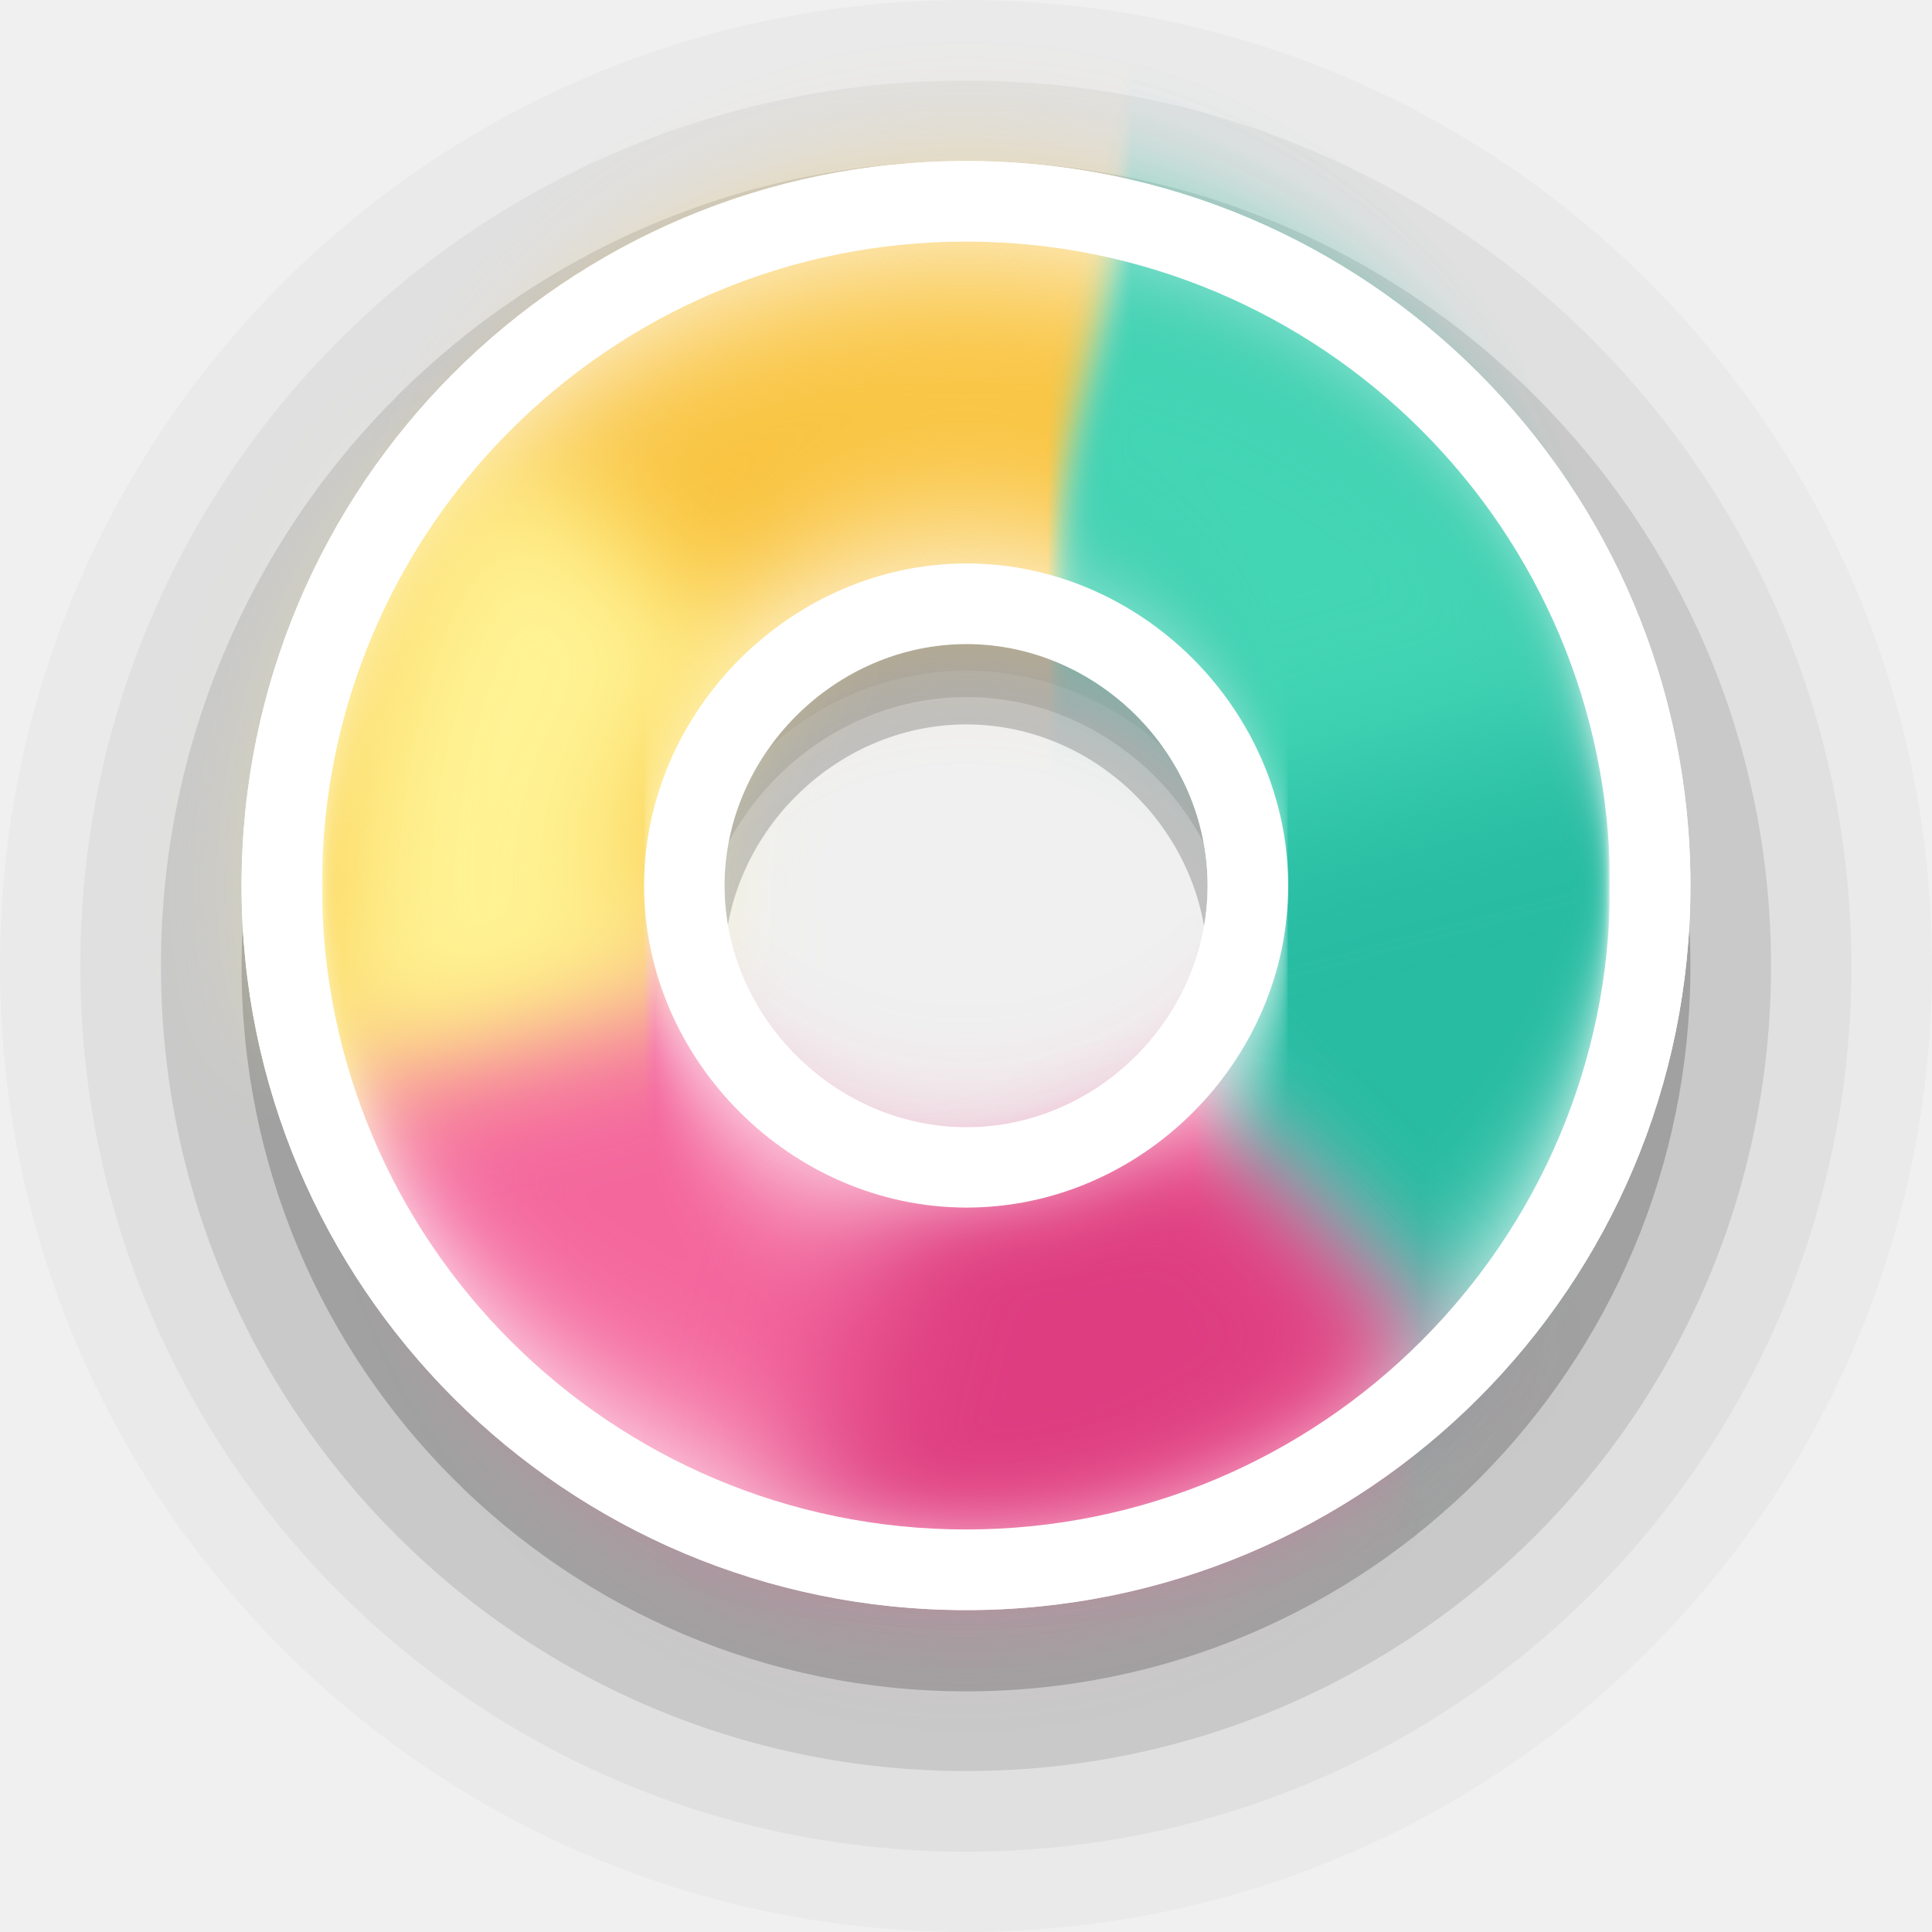
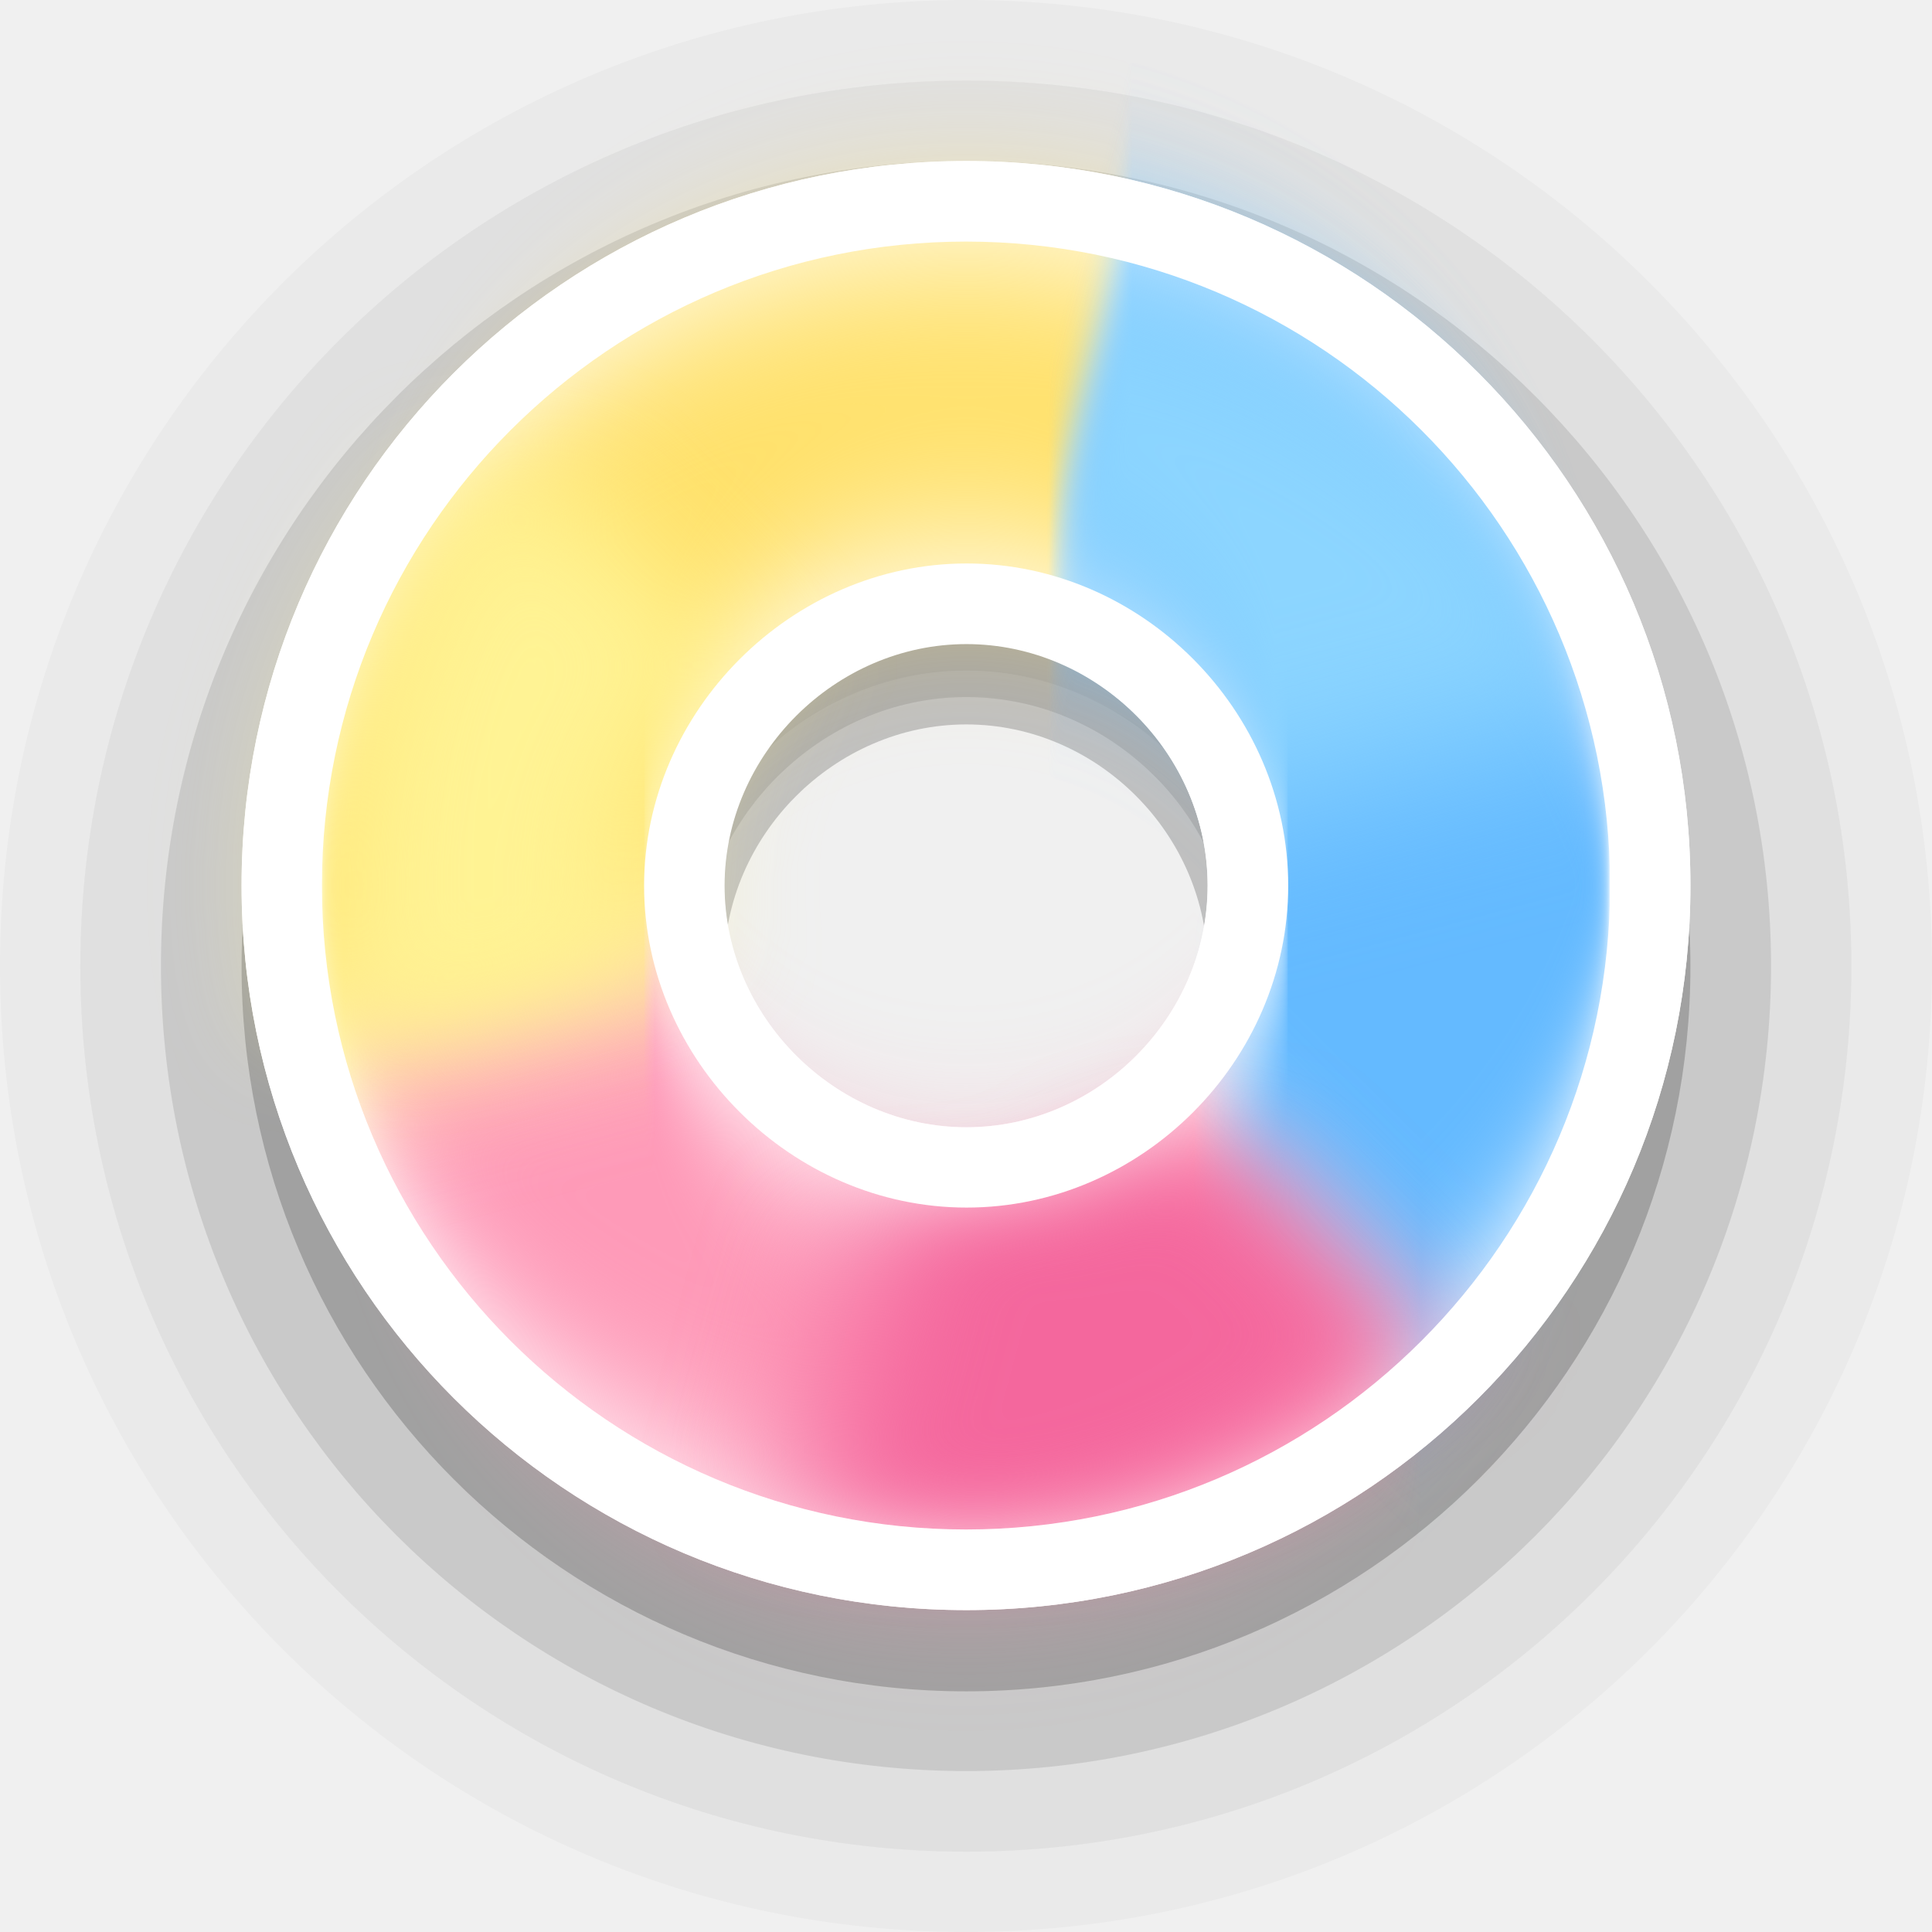
<svg xmlns="http://www.w3.org/2000/svg" width="24" height="24" viewBox="0 0 6.35 6.35" version="1.1" id="svg1">
  <defs id="defs1">
    <filter style="color-interpolation-filters:sRGB" id="filter18" x="-0.148" y="-0.222" width="1.296" height="1.445">
      <feGaussianBlur stdDeviation="0.196" id="feGaussianBlur18" />
    </filter>
    <filter style="color-interpolation-filters:sRGB" id="filter19" x="-0.294" y="-0.127" width="1.589" height="1.255">
      <feGaussianBlur stdDeviation="0.195" id="feGaussianBlur19" />
    </filter>
    <filter style="color-interpolation-filters:sRGB" id="filter20" x="-0.148" y="-0.222" width="1.296" height="1.445">
      <feGaussianBlur stdDeviation="0.196" id="feGaussianBlur20" />
    </filter>
    <filter style="color-interpolation-filters:sRGB" id="filter20-7" x="-0.222" y="-0.392" width="1.445" height="1.784">
      <feGaussianBlur stdDeviation="0.196" id="feGaussianBlur20-9" />
    </filter>
  </defs>
  <path id="circle2-5-2-6" style="font-variation-settings:normal;opacity:0.2;vector-effect:none;fill:#000000;fill-opacity:1;stroke:none;stroke-width:1.058;stroke-linecap:round;stroke-linejoin:round;stroke-miterlimit:4;stroke-dasharray:none;stroke-dashoffset:0;stroke-opacity:1;-inkscape-stroke:none;paint-order:stroke markers fill;stop-color:#000000;stop-opacity:1" d="m 3.176,0.794 c -1.317,0 -2.382,1.065 -2.382,2.383 0,1.317 1.065,2.382 2.382,2.382 1.317,0 2.38,-1.065 2.38,-2.382 0,-1.317 -1.063,-2.383 -2.38,-2.383 z m 0,1.587 c 0.432,0 0.793,0.363 0.793,0.796 0,0.433 -0.362,0.795 -0.793,0.795 -0.432,0 -0.796,-0.364 -0.796,-0.795 0,-0.432 0.364,-0.796 0.796,-0.796 z" />
  <path id="circle2-5-2-6-9" style="font-variation-settings:normal;opacity:0.1;vector-effect:none;fill:#000000;fill-opacity:1;stroke:none;stroke-width:1.058;stroke-linecap:round;stroke-linejoin:round;stroke-miterlimit:4;stroke-dasharray:none;stroke-dashoffset:0;stroke-opacity:1;-inkscape-stroke:none;paint-order:stroke markers fill;stop-color:#000000;stop-opacity:1" d="m 3.176,0.529 c -1.464,0 -2.647,1.183 -2.647,2.646 0,1.463 1.183,2.646 2.647,2.646 1.464,0 2.645,-1.183 2.645,-2.646 0,-1.463 -1.181,-2.646 -2.645,-2.646 z m 0,1.762 c 0.48,0 0.881,0.403 0.881,0.884 0,0.481 -0.402,0.883 -0.881,0.883 -0.48,0 -0.884,-0.404 -0.884,-0.883 0,-0.479 0.405,-0.884 0.884,-0.884 z" />
  <path id="circle2-5-2-6-9-1" style="font-variation-settings:normal;opacity:0.05;vector-effect:none;fill:#000000;fill-opacity:1;stroke:none;stroke-width:1.058;stroke-linecap:round;stroke-linejoin:round;stroke-miterlimit:4;stroke-dasharray:none;stroke-dashoffset:0;stroke-opacity:1;-inkscape-stroke:none;paint-order:stroke markers fill;stop-color:#000000;stop-opacity:1" d="m 3.176,0.265 c -1.61,0 -2.912,1.301 -2.912,2.911 0,1.609 1.302,2.91 2.912,2.91 1.61,0 2.909,-1.301 2.909,-2.91 0,-1.609 -1.299,-2.911 -2.909,-2.911 z m 0,1.939 c 0.527,0 0.97,0.443 0.97,0.972 0,0.529 -0.442,0.972 -0.97,0.972 -0.527,0 -0.973,-0.444 -0.973,-0.972 0,-0.527 0.445,-0.972 0.973,-0.972 z" />
  <path id="circle2-5-2-6-9-1-3" style="font-variation-settings:normal;opacity:0.025;vector-effect:none;fill:#000000;fill-opacity:1;stroke:none;stroke-width:1.058;stroke-linecap:round;stroke-linejoin:round;stroke-miterlimit:4;stroke-dasharray:none;stroke-dashoffset:0;stroke-opacity:1;-inkscape-stroke:none;paint-order:stroke markers fill;stop-color:#000000;stop-opacity:1" d="M 3.176,0 C 1.42,0 0,1.42 0,3.175 0,4.931 1.42,6.35 3.176,6.35 4.933,6.35 6.35,4.931 6.35,3.175 6.35,1.42 4.933,0 3.176,0 Z m 0,2.115 c 0.575,0 1.058,0.483 1.058,1.061 0,0.577 -0.482,1.06 -1.058,1.06 -0.575,0 -1.061,-0.485 -1.061,-1.06 0,-0.575 0.486,-1.061 1.061,-1.061 z" />
  <path id="circle2-5-2" style="fill:#ffffff;fill-opacity:1;stroke:none;stroke-width:1.27;paint-order:stroke markers fill" d="m 3.176,0.529 c -1.317,0 -2.382,1.065 -2.382,2.382 0,1.317 1.065,2.381 2.382,2.381 1.317,0 2.38,-1.065 2.38,-2.381 0,-1.316 -1.063,-2.382 -2.38,-2.382 z m 0,1.586 c 0.432,0 0.793,0.363 0.793,0.795 0,0.433 -0.362,0.795 -0.793,0.795 -0.432,0 -0.796,-0.364 -0.796,-0.795 0,-0.431 0.364,-0.795 0.796,-0.795 z" />
  <g id="g7" transform="rotate(-135,3.174964,2.910416)">
-     <path id="path6" style="fill:#f4679d;fill-opacity:1;stroke:none;stroke-width:0;stroke-linejoin:round;filter:url(#filter18)" d="M 3.175,0.794 A 2.117,2.117 0 0 0 1.058,2.91 H 2.117 A 1.058,1.058 0 0 1 3.175,1.852 1.058,1.058 0 0 1 3.704,1.994 L 4.233,1.077 A 2.117,2.117 0 0 0 3.175,0.794 Z" />
-     <path id="path5" style="fill:#f9c440;fill-opacity:1;stroke:#000000;stroke-width:0;stroke-linejoin:round;filter:url(#filter19)" d="M 4.233,1.077 3.704,1.994 A 1.058,1.058 0 0 1 4.233,2.91 1.058,1.058 0 0 1 3.704,3.827 L 4.233,4.743 A 2.117,2.117 0 0 0 5.292,2.91 2.117,2.117 0 0 0 4.233,1.077 Z" />
-     <path id="path1" style="fill:#28bca3;fill-opacity:1;stroke:#000000;stroke-width:0;stroke-linejoin:round;filter:url(#filter20)" d="M 2.117,2.91 H 1.058 A 2.117,2.117 0 0 0 3.175,5.027 2.117,2.117 0 0 0 4.233,4.743 L 3.704,3.827 A 1.058,1.058 0 0 1 3.175,3.969 1.058,1.058 0 0 1 2.117,2.91 Z" />
-     <path id="path1-0" style="fill:#43d6b5;fill-opacity:1;stroke:#000000;stroke-width:0;stroke-linejoin:round;filter:url(#filter20-7)" d="M 2.651,3.819 2.121,4.735 A 2.117,2.117 0 0 0 3.18,5.019 2.117,2.117 0 0 0 4.238,4.735 L 3.709,3.819 A 1.058,1.058 0 0 1 3.18,3.96 1.058,1.058 0 0 1 2.651,3.819 Z" />
-     <path id="path7" style="fill:#de3e80;fill-opacity:1;stroke:#000000;stroke-width:0;stroke-linejoin:round;filter:url(#filter20-7)" d="M 3.921,2.827 3.391,3.743 A 2.117,2.117 0 0 0 4.45,4.027 2.117,2.117 0 0 0 5.508,3.743 L 4.979,2.827 A 1.058,1.058 0 0 1 4.45,2.968 1.058,1.058 0 0 1 3.921,2.827 Z" transform="rotate(120,3.523547,2.042204)" />
+     <path id="path6" style="fill:#fe9ab8;fill-opacity:1;stroke:none;stroke-width:0;stroke-linejoin:round;filter:url(#filter18)" d="M 3.175,0.794 A 2.117,2.117 0 0 0 1.058,2.91 H 2.117 A 1.058,1.058 0 0 1 3.175,1.852 1.058,1.058 0 0 1 3.704,1.994 L 4.233,1.077 A 2.117,2.117 0 0 0 3.175,0.794 Z" />
+     <path id="path5" style="fill:#ffe16b;fill-opacity:1;stroke:#000000;stroke-width:0;stroke-linejoin:round;filter:url(#filter19)" d="M 4.233,1.077 3.704,1.994 A 1.058,1.058 0 0 1 4.233,2.91 1.058,1.058 0 0 1 3.704,3.827 L 4.233,4.743 A 2.117,2.117 0 0 0 5.292,2.91 2.117,2.117 0 0 0 4.233,1.077 Z" />
+     <path id="path1" style="fill:#64baff;fill-opacity:1;stroke:#000000;stroke-width:0;stroke-linejoin:round;filter:url(#filter20)" d="M 2.117,2.91 H 1.058 A 2.117,2.117 0 0 0 3.175,5.027 2.117,2.117 0 0 0 4.233,4.743 L 3.704,3.827 A 1.058,1.058 0 0 1 3.175,3.969 1.058,1.058 0 0 1 2.117,2.91 Z" />
+     <path id="path1-0" style="fill:#8cd5ff;fill-opacity:1;stroke:#000000;stroke-width:0;stroke-linejoin:round;filter:url(#filter20-7)" d="M 2.651,3.819 2.121,4.735 A 2.117,2.117 0 0 0 3.18,5.019 2.117,2.117 0 0 0 4.238,4.735 L 3.709,3.819 A 1.058,1.058 0 0 1 3.18,3.96 1.058,1.058 0 0 1 2.651,3.819 Z" />
+     <path id="path7" style="fill:#f4679d;fill-opacity:1;stroke:#000000;stroke-width:0;stroke-linejoin:round;filter:url(#filter20-7)" d="M 3.921,2.827 3.391,3.743 A 2.117,2.117 0 0 0 4.45,4.027 2.117,2.117 0 0 0 5.508,3.743 L 4.979,2.827 A 1.058,1.058 0 0 1 4.45,2.968 1.058,1.058 0 0 1 3.921,2.827 Z" transform="rotate(120,3.523547,2.042204)" />
    <path id="path4" style="fill:#fff394;fill-opacity:1;stroke:#000000;stroke-width:0;stroke-linejoin:round;filter:url(#filter20-7)" d="M 3.921,2.827 3.391,3.743 A 2.117,2.117 0 0 0 4.45,4.027 2.117,2.117 0 0 0 5.508,3.743 L 4.979,2.827 A 1.058,1.058 0 0 1 4.45,2.968 1.058,1.058 0 0 1 3.921,2.827 Z" transform="rotate(-120,4.101157,2.778143)" />
  </g>
  <path id="path18-2" style="fill:#ffffff;fill-opacity:1;stroke:none;stroke-width:1.27;paint-order:stroke markers fill" d="m 3.177,1.852 c -0.575,0 -1.06,0.485 -1.06,1.059 0,0.574 0.485,1.058 1.06,1.058 0.575,0 1.057,-0.482 1.057,-1.058 0,-0.576 -0.482,-1.059 -1.057,-1.059 z m -5.167e-4,0.265 c 0.431,0 0.793,0.362 0.793,0.794 0,0.432 -0.362,0.794 -0.793,0.794 -0.431,0 -0.795,-0.363 -0.795,-0.794 0,-0.431 0.364,-0.794 0.795,-0.794 z" />
  <path id="circle2-5-2-3" style="fill:#ffffff;fill-opacity:1;stroke:none;stroke-width:1.27;paint-order:stroke markers fill" d="M 3.176 0.529 C 1.859 0.529 0.794 1.594 0.794 2.91 C 0.794 4.227 1.859 5.292 3.176 5.292 C 4.493 5.292 5.556 4.227 5.556 2.91 C 5.556 1.594 4.493 0.529 3.176 0.529 z M 3.175 0.794 A 2.117 2.117 0 0 1 5.292 2.91 A 2.117 2.117 0 0 1 3.175 5.027 A 2.117 2.117 0 0 1 1.058 2.91 A 2.117 2.117 0 0 1 3.175 0.794 z " />
  <path style="opacity:0.15;fill:#d48e15;stroke-width:0.529;stroke-linejoin:round" d="M 3.175,2.91 1.597,5.643" id="path3" />
</svg>
